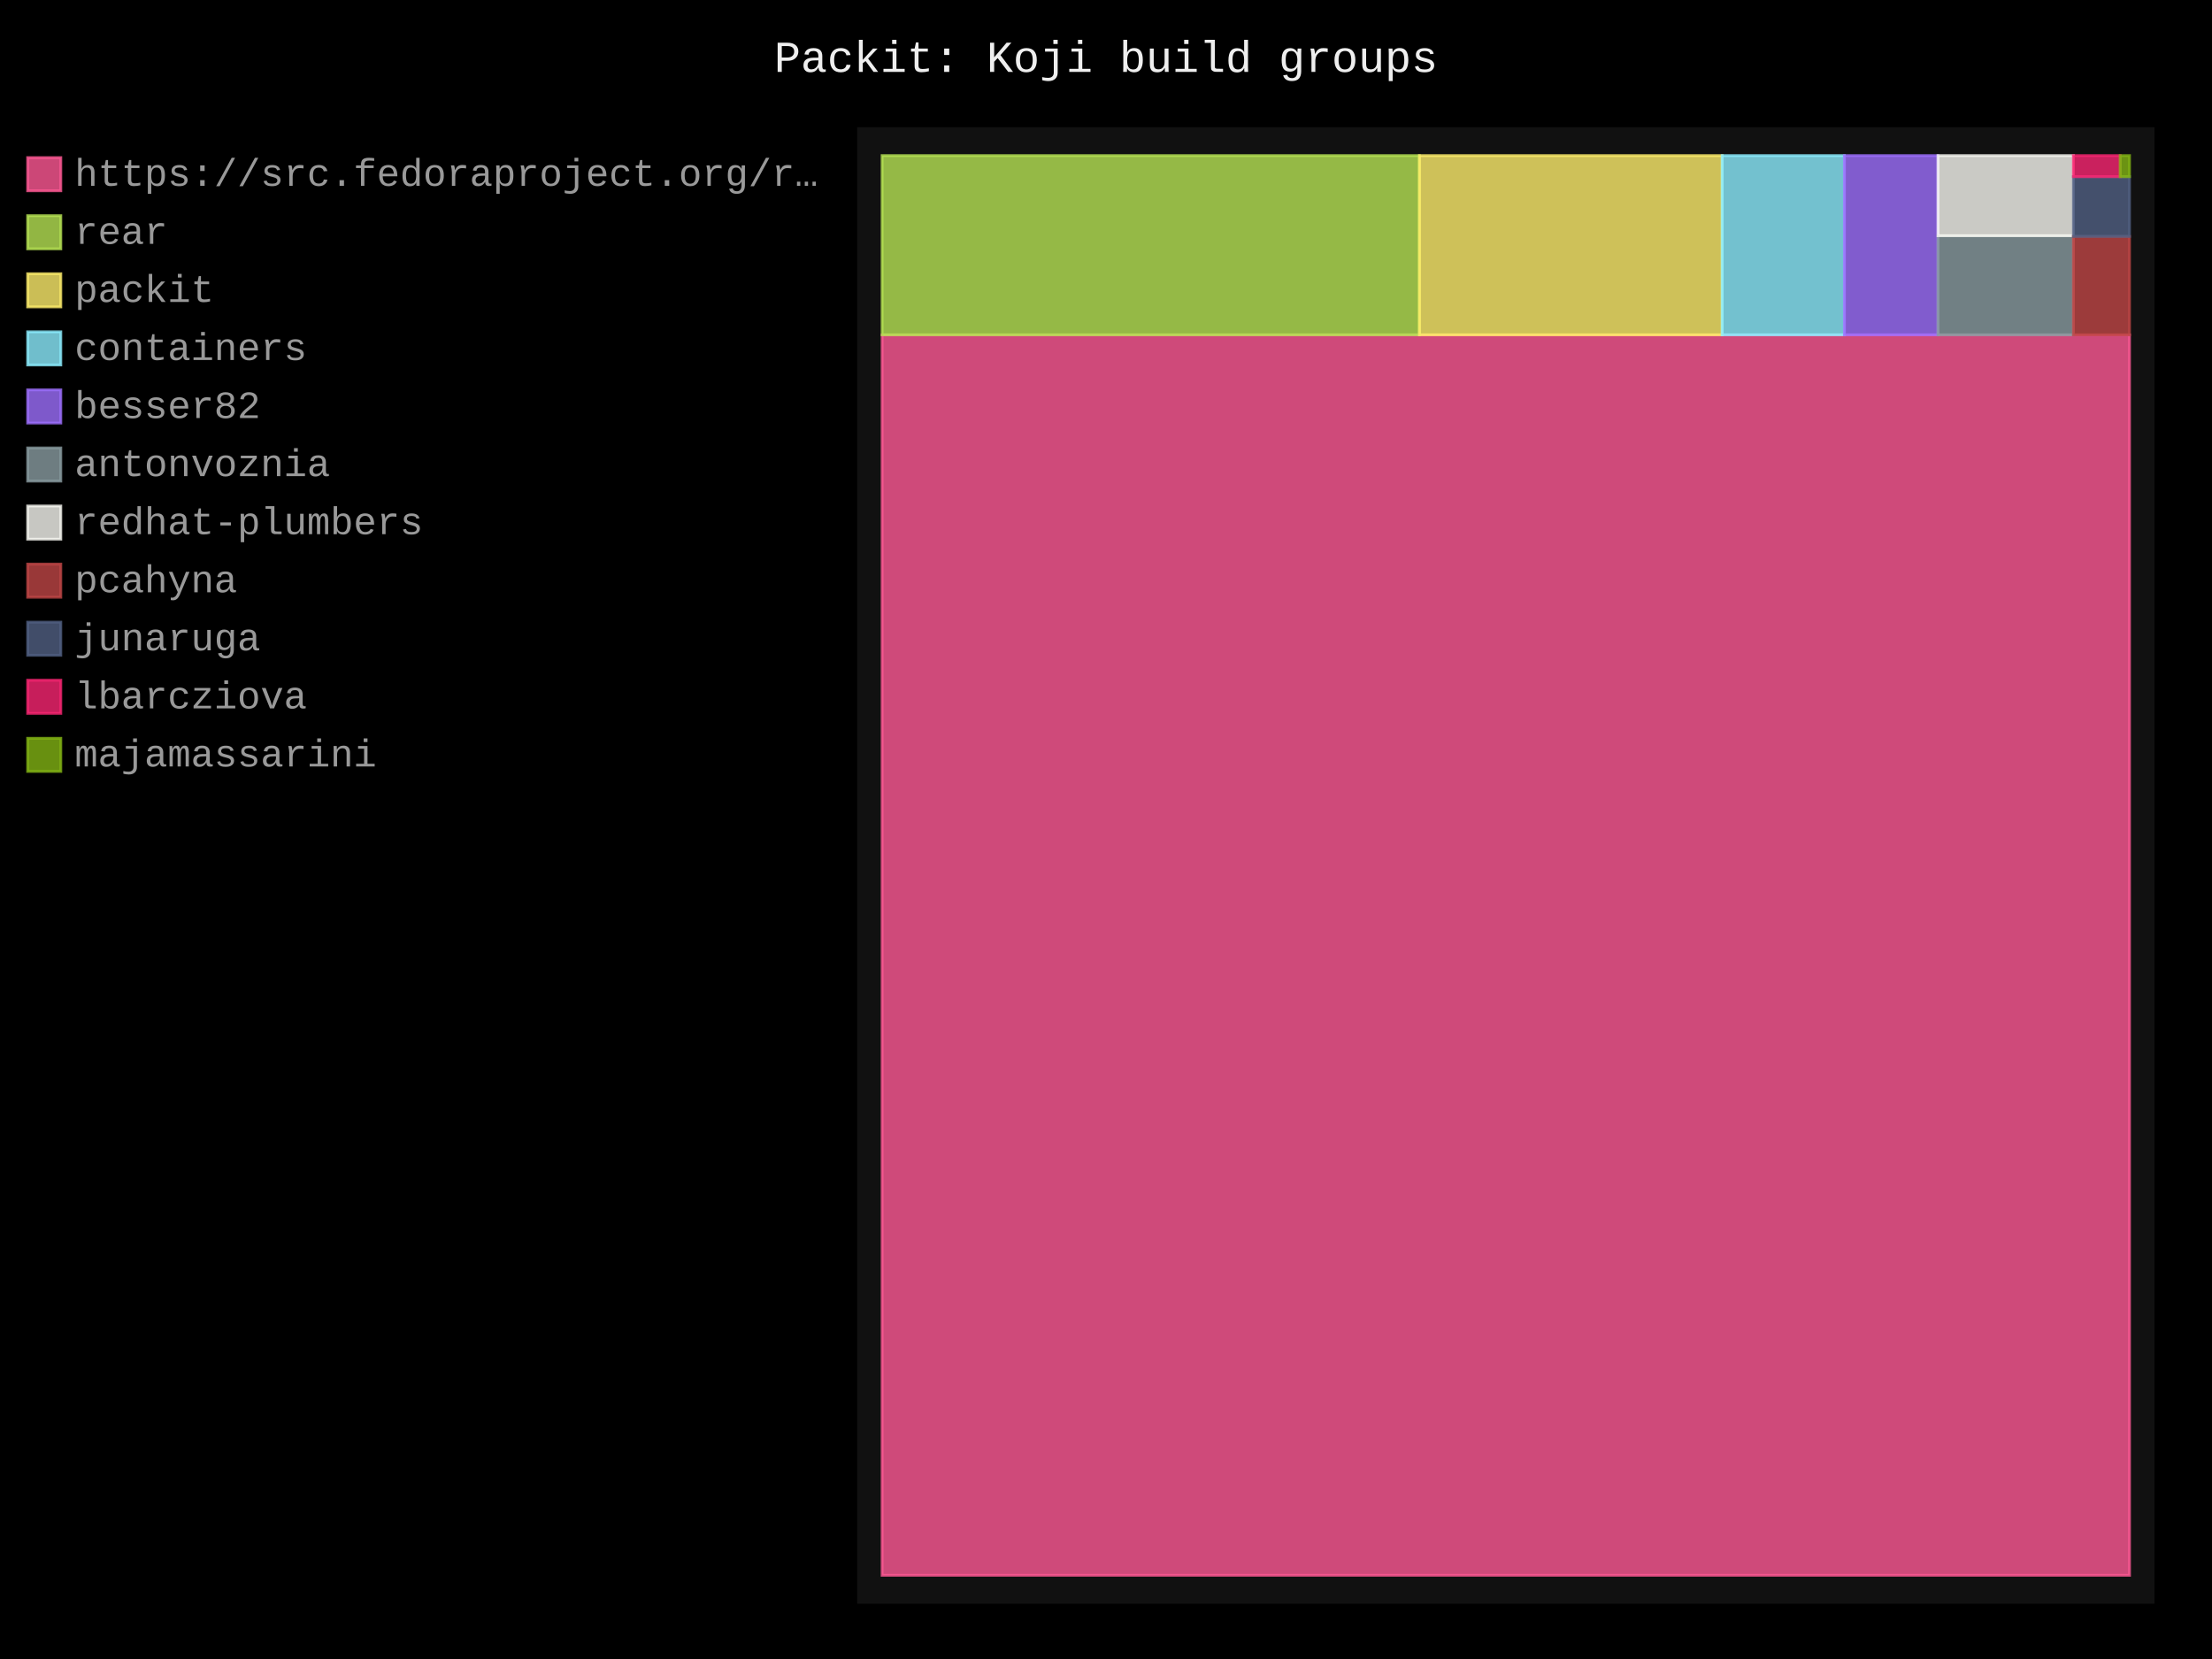
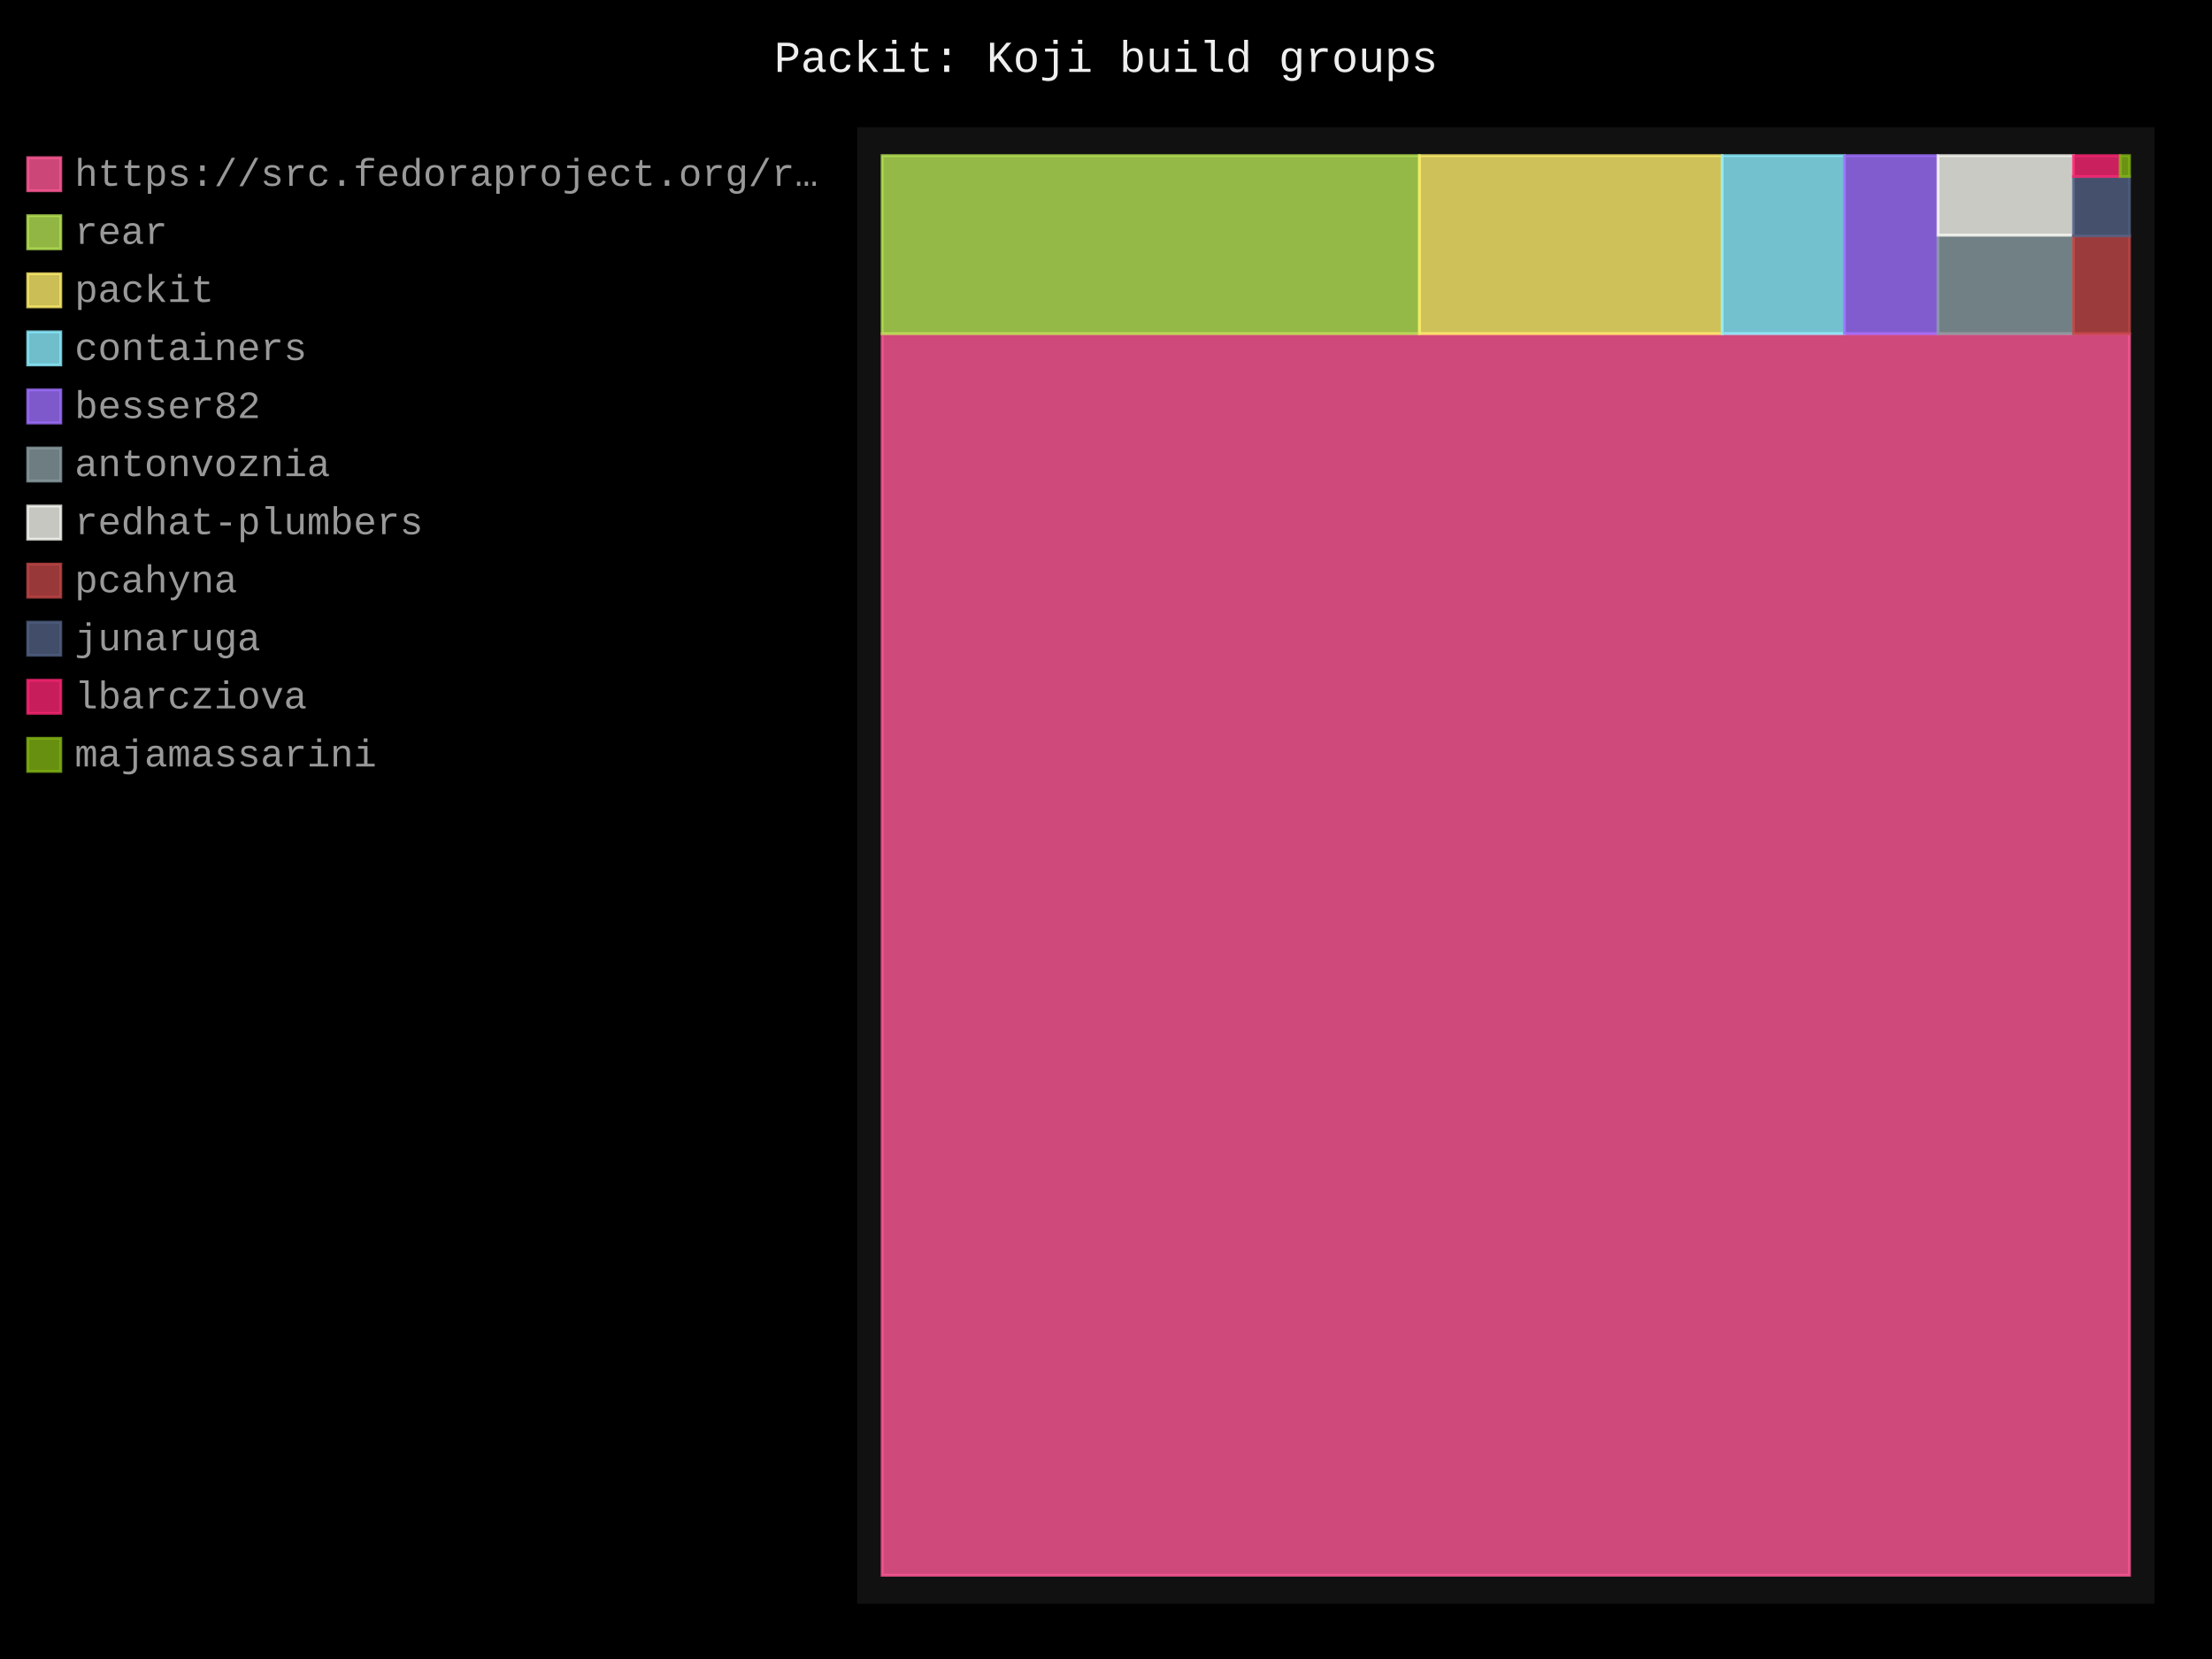
- <svg xmlns="http://www.w3.org/2000/svg" id="chart-18a816e8-ea91-463b-bed2-7f3df0385c95" class="pygal-chart" viewBox="0 0 800 600">
+ <svg xmlns="http://www.w3.org/2000/svg" id="chart-5a1f1700-88e8-4087-9f67-04df108945a5" class="pygal-chart" viewBox="0 0 800 600">
  <defs>
-     <style type="text/css">#chart-18a816e8-ea91-463b-bed2-7f3df0385c95{-webkit-user-select:none;-webkit-font-smoothing:antialiased;font-family:Consolas,"Liberation Mono",Menlo,Courier,monospace}#chart-18a816e8-ea91-463b-bed2-7f3df0385c95 .title{font-family:Consolas,"Liberation Mono",Menlo,Courier,monospace;font-size:16px}#chart-18a816e8-ea91-463b-bed2-7f3df0385c95 .legends .legend text{font-family:Consolas,"Liberation Mono",Menlo,Courier,monospace;font-size:14px}#chart-18a816e8-ea91-463b-bed2-7f3df0385c95 .axis text{font-family:Consolas,"Liberation Mono",Menlo,Courier,monospace;font-size:10px}#chart-18a816e8-ea91-463b-bed2-7f3df0385c95 .axis text.major{font-family:Consolas,"Liberation Mono",Menlo,Courier,monospace;font-size:10px}#chart-18a816e8-ea91-463b-bed2-7f3df0385c95 .text-overlay text.value{font-family:Consolas,"Liberation Mono",Menlo,Courier,monospace;font-size:16px}#chart-18a816e8-ea91-463b-bed2-7f3df0385c95 .text-overlay text.label{font-family:Consolas,"Liberation Mono",Menlo,Courier,monospace;font-size:10px}#chart-18a816e8-ea91-463b-bed2-7f3df0385c95 .tooltip{font-family:Consolas,"Liberation Mono",Menlo,Courier,monospace;font-size:14px}#chart-18a816e8-ea91-463b-bed2-7f3df0385c95 text.no_data{font-family:Consolas,"Liberation Mono",Menlo,Courier,monospace;font-size:64px}
- #chart-18a816e8-ea91-463b-bed2-7f3df0385c95{background-color:black}#chart-18a816e8-ea91-463b-bed2-7f3df0385c95 path,#chart-18a816e8-ea91-463b-bed2-7f3df0385c95 line,#chart-18a816e8-ea91-463b-bed2-7f3df0385c95 rect,#chart-18a816e8-ea91-463b-bed2-7f3df0385c95 circle{-webkit-transition:250ms;-moz-transition:250ms;transition:250ms}#chart-18a816e8-ea91-463b-bed2-7f3df0385c95 .graph &gt; .background{fill:black}#chart-18a816e8-ea91-463b-bed2-7f3df0385c95 .plot &gt; .background{fill:#111}#chart-18a816e8-ea91-463b-bed2-7f3df0385c95 .graph{fill:#999}#chart-18a816e8-ea91-463b-bed2-7f3df0385c95 text.no_data{fill:#eee}#chart-18a816e8-ea91-463b-bed2-7f3df0385c95 .title{fill:#eee}#chart-18a816e8-ea91-463b-bed2-7f3df0385c95 .legends .legend text{fill:#999}#chart-18a816e8-ea91-463b-bed2-7f3df0385c95 .legends .legend:hover text{fill:#eee}#chart-18a816e8-ea91-463b-bed2-7f3df0385c95 .axis .line{stroke:#eee}#chart-18a816e8-ea91-463b-bed2-7f3df0385c95 .axis .guide.line{stroke:#555}#chart-18a816e8-ea91-463b-bed2-7f3df0385c95 .axis .major.line{stroke:#999}#chart-18a816e8-ea91-463b-bed2-7f3df0385c95 .axis text.major{fill:#eee}#chart-18a816e8-ea91-463b-bed2-7f3df0385c95 .axis.y .guides:hover .guide.line,#chart-18a816e8-ea91-463b-bed2-7f3df0385c95 .line-graph .axis.x .guides:hover .guide.line,#chart-18a816e8-ea91-463b-bed2-7f3df0385c95 .stackedline-graph .axis.x .guides:hover .guide.line,#chart-18a816e8-ea91-463b-bed2-7f3df0385c95 .xy-graph .axis.x .guides:hover .guide.line{stroke:#eee}#chart-18a816e8-ea91-463b-bed2-7f3df0385c95 .axis .guides:hover text{fill:#eee}#chart-18a816e8-ea91-463b-bed2-7f3df0385c95 .reactive{fill-opacity:.8;stroke-opacity:.8;stroke-width:1}#chart-18a816e8-ea91-463b-bed2-7f3df0385c95 .ci{stroke:#999}#chart-18a816e8-ea91-463b-bed2-7f3df0385c95 .reactive.active,#chart-18a816e8-ea91-463b-bed2-7f3df0385c95 .active .reactive{fill-opacity:.4;stroke-opacity:.9;stroke-width:4}#chart-18a816e8-ea91-463b-bed2-7f3df0385c95 .ci .reactive.active{stroke-width:1.5}#chart-18a816e8-ea91-463b-bed2-7f3df0385c95 .series text{fill:#eee}#chart-18a816e8-ea91-463b-bed2-7f3df0385c95 .tooltip rect{fill:#111;stroke:#eee;-webkit-transition:opacity 250ms;-moz-transition:opacity 250ms;transition:opacity 250ms}#chart-18a816e8-ea91-463b-bed2-7f3df0385c95 .tooltip .label{fill:#999}#chart-18a816e8-ea91-463b-bed2-7f3df0385c95 .tooltip .label{fill:#999}#chart-18a816e8-ea91-463b-bed2-7f3df0385c95 .tooltip .legend{font-size:.8em;fill:#555}#chart-18a816e8-ea91-463b-bed2-7f3df0385c95 .tooltip .x_label{font-size:.6em;fill:#eee}#chart-18a816e8-ea91-463b-bed2-7f3df0385c95 .tooltip .xlink{font-size:.5em;text-decoration:underline}#chart-18a816e8-ea91-463b-bed2-7f3df0385c95 .tooltip .value{font-size:1.5em}#chart-18a816e8-ea91-463b-bed2-7f3df0385c95 .bound{font-size:.5em}#chart-18a816e8-ea91-463b-bed2-7f3df0385c95 .max-value{font-size:.75em;fill:#555}#chart-18a816e8-ea91-463b-bed2-7f3df0385c95 .map-element{fill:#111;stroke:#555 !important}#chart-18a816e8-ea91-463b-bed2-7f3df0385c95 .map-element .reactive{fill-opacity:inherit;stroke-opacity:inherit}#chart-18a816e8-ea91-463b-bed2-7f3df0385c95 .color-0,#chart-18a816e8-ea91-463b-bed2-7f3df0385c95 .color-0 a:visited{stroke:#ff5995;fill:#ff5995}#chart-18a816e8-ea91-463b-bed2-7f3df0385c95 .color-1,#chart-18a816e8-ea91-463b-bed2-7f3df0385c95 .color-1 a:visited{stroke:#b6e354;fill:#b6e354}#chart-18a816e8-ea91-463b-bed2-7f3df0385c95 .color-2,#chart-18a816e8-ea91-463b-bed2-7f3df0385c95 .color-2 a:visited{stroke:#feed6c;fill:#feed6c}#chart-18a816e8-ea91-463b-bed2-7f3df0385c95 .color-3,#chart-18a816e8-ea91-463b-bed2-7f3df0385c95 .color-3 a:visited{stroke:#8cedff;fill:#8cedff}#chart-18a816e8-ea91-463b-bed2-7f3df0385c95 .color-4,#chart-18a816e8-ea91-463b-bed2-7f3df0385c95 .color-4 a:visited{stroke:#9e6ffe;fill:#9e6ffe}#chart-18a816e8-ea91-463b-bed2-7f3df0385c95 .color-5,#chart-18a816e8-ea91-463b-bed2-7f3df0385c95 .color-5 a:visited{stroke:#899ca1;fill:#899ca1}#chart-18a816e8-ea91-463b-bed2-7f3df0385c95 .color-6,#chart-18a816e8-ea91-463b-bed2-7f3df0385c95 .color-6 a:visited{stroke:#f8f8f2;fill:#f8f8f2}#chart-18a816e8-ea91-463b-bed2-7f3df0385c95 .color-7,#chart-18a816e8-ea91-463b-bed2-7f3df0385c95 .color-7 a:visited{stroke:#bf4646;fill:#bf4646}#chart-18a816e8-ea91-463b-bed2-7f3df0385c95 .color-8,#chart-18a816e8-ea91-463b-bed2-7f3df0385c95 .color-8 a:visited{stroke:#516083;fill:#516083}#chart-18a816e8-ea91-463b-bed2-7f3df0385c95 .color-9,#chart-18a816e8-ea91-463b-bed2-7f3df0385c95 .color-9 a:visited{stroke:#f92672;fill:#f92672}#chart-18a816e8-ea91-463b-bed2-7f3df0385c95 .color-10,#chart-18a816e8-ea91-463b-bed2-7f3df0385c95 .color-10 a:visited{stroke:#82b414;fill:#82b414}#chart-18a816e8-ea91-463b-bed2-7f3df0385c95 .text-overlay .color-0 text{fill:black}#chart-18a816e8-ea91-463b-bed2-7f3df0385c95 .text-overlay .color-1 text{fill:black}#chart-18a816e8-ea91-463b-bed2-7f3df0385c95 .text-overlay .color-2 text{fill:black}#chart-18a816e8-ea91-463b-bed2-7f3df0385c95 .text-overlay .color-3 text{fill:black}#chart-18a816e8-ea91-463b-bed2-7f3df0385c95 .text-overlay .color-4 text{fill:black}#chart-18a816e8-ea91-463b-bed2-7f3df0385c95 .text-overlay .color-5 text{fill:black}#chart-18a816e8-ea91-463b-bed2-7f3df0385c95 .text-overlay .color-6 text{fill:black}#chart-18a816e8-ea91-463b-bed2-7f3df0385c95 .text-overlay .color-7 text{fill:black}#chart-18a816e8-ea91-463b-bed2-7f3df0385c95 .text-overlay .color-8 text{fill:black}#chart-18a816e8-ea91-463b-bed2-7f3df0385c95 .text-overlay .color-9 text{fill:black}#chart-18a816e8-ea91-463b-bed2-7f3df0385c95 .text-overlay .color-10 text{fill:black}
- #chart-18a816e8-ea91-463b-bed2-7f3df0385c95 text.no_data{text-anchor:middle}#chart-18a816e8-ea91-463b-bed2-7f3df0385c95 .guide.line{fill:none}#chart-18a816e8-ea91-463b-bed2-7f3df0385c95 .centered{text-anchor:middle}#chart-18a816e8-ea91-463b-bed2-7f3df0385c95 .title{text-anchor:middle}#chart-18a816e8-ea91-463b-bed2-7f3df0385c95 .legends .legend text{fill-opacity:1}#chart-18a816e8-ea91-463b-bed2-7f3df0385c95 .axis.x text{text-anchor:middle}#chart-18a816e8-ea91-463b-bed2-7f3df0385c95 .axis.x:not(.web) text[transform]{text-anchor:start}#chart-18a816e8-ea91-463b-bed2-7f3df0385c95 .axis.x:not(.web) text[transform].backwards{text-anchor:end}#chart-18a816e8-ea91-463b-bed2-7f3df0385c95 .axis.y text{text-anchor:end}#chart-18a816e8-ea91-463b-bed2-7f3df0385c95 .axis.y text[transform].backwards{text-anchor:start}#chart-18a816e8-ea91-463b-bed2-7f3df0385c95 .axis.y2 text{text-anchor:start}#chart-18a816e8-ea91-463b-bed2-7f3df0385c95 .axis.y2 text[transform].backwards{text-anchor:end}#chart-18a816e8-ea91-463b-bed2-7f3df0385c95 .axis .guide.line{stroke-dasharray:4,4;stroke:black}#chart-18a816e8-ea91-463b-bed2-7f3df0385c95 .axis .major.guide.line{stroke-dasharray:6,6;stroke:black}#chart-18a816e8-ea91-463b-bed2-7f3df0385c95 .horizontal .axis.y .guide.line,#chart-18a816e8-ea91-463b-bed2-7f3df0385c95 .horizontal .axis.y2 .guide.line,#chart-18a816e8-ea91-463b-bed2-7f3df0385c95 .vertical .axis.x .guide.line{opacity:0}#chart-18a816e8-ea91-463b-bed2-7f3df0385c95 .horizontal .axis.always_show .guide.line,#chart-18a816e8-ea91-463b-bed2-7f3df0385c95 .vertical .axis.always_show .guide.line{opacity:1 !important}#chart-18a816e8-ea91-463b-bed2-7f3df0385c95 .axis.y .guides:hover .guide.line,#chart-18a816e8-ea91-463b-bed2-7f3df0385c95 .axis.y2 .guides:hover .guide.line,#chart-18a816e8-ea91-463b-bed2-7f3df0385c95 .axis.x .guides:hover .guide.line{opacity:1}#chart-18a816e8-ea91-463b-bed2-7f3df0385c95 .axis .guides:hover text{opacity:1}#chart-18a816e8-ea91-463b-bed2-7f3df0385c95 .nofill{fill:none}#chart-18a816e8-ea91-463b-bed2-7f3df0385c95 .subtle-fill{fill-opacity:.2}#chart-18a816e8-ea91-463b-bed2-7f3df0385c95 .dot{stroke-width:1px;fill-opacity:1;stroke-opacity:1}#chart-18a816e8-ea91-463b-bed2-7f3df0385c95 .dot.active{stroke-width:5px}#chart-18a816e8-ea91-463b-bed2-7f3df0385c95 .dot.negative{fill:transparent}#chart-18a816e8-ea91-463b-bed2-7f3df0385c95 text,#chart-18a816e8-ea91-463b-bed2-7f3df0385c95 tspan{stroke:none !important}#chart-18a816e8-ea91-463b-bed2-7f3df0385c95 .series text.active{opacity:1}#chart-18a816e8-ea91-463b-bed2-7f3df0385c95 .tooltip rect{fill-opacity:.95;stroke-width:.5}#chart-18a816e8-ea91-463b-bed2-7f3df0385c95 .tooltip text{fill-opacity:1}#chart-18a816e8-ea91-463b-bed2-7f3df0385c95 .showable{visibility:hidden}#chart-18a816e8-ea91-463b-bed2-7f3df0385c95 .showable.shown{visibility:visible}#chart-18a816e8-ea91-463b-bed2-7f3df0385c95 .gauge-background{fill:rgba(229,229,229,1);stroke:none}#chart-18a816e8-ea91-463b-bed2-7f3df0385c95 .bg-lines{stroke:black;stroke-width:2px}</style>
+     <style type="text/css">#chart-5a1f1700-88e8-4087-9f67-04df108945a5{-webkit-user-select:none;-webkit-font-smoothing:antialiased;font-family:Consolas,"Liberation Mono",Menlo,Courier,monospace}#chart-5a1f1700-88e8-4087-9f67-04df108945a5 .title{font-family:Consolas,"Liberation Mono",Menlo,Courier,monospace;font-size:16px}#chart-5a1f1700-88e8-4087-9f67-04df108945a5 .legends .legend text{font-family:Consolas,"Liberation Mono",Menlo,Courier,monospace;font-size:14px}#chart-5a1f1700-88e8-4087-9f67-04df108945a5 .axis text{font-family:Consolas,"Liberation Mono",Menlo,Courier,monospace;font-size:10px}#chart-5a1f1700-88e8-4087-9f67-04df108945a5 .axis text.major{font-family:Consolas,"Liberation Mono",Menlo,Courier,monospace;font-size:10px}#chart-5a1f1700-88e8-4087-9f67-04df108945a5 .text-overlay text.value{font-family:Consolas,"Liberation Mono",Menlo,Courier,monospace;font-size:16px}#chart-5a1f1700-88e8-4087-9f67-04df108945a5 .text-overlay text.label{font-family:Consolas,"Liberation Mono",Menlo,Courier,monospace;font-size:10px}#chart-5a1f1700-88e8-4087-9f67-04df108945a5 .tooltip{font-family:Consolas,"Liberation Mono",Menlo,Courier,monospace;font-size:14px}#chart-5a1f1700-88e8-4087-9f67-04df108945a5 text.no_data{font-family:Consolas,"Liberation Mono",Menlo,Courier,monospace;font-size:64px}
+ #chart-5a1f1700-88e8-4087-9f67-04df108945a5{background-color:black}#chart-5a1f1700-88e8-4087-9f67-04df108945a5 path,#chart-5a1f1700-88e8-4087-9f67-04df108945a5 line,#chart-5a1f1700-88e8-4087-9f67-04df108945a5 rect,#chart-5a1f1700-88e8-4087-9f67-04df108945a5 circle{-webkit-transition:250ms;-moz-transition:250ms;transition:250ms}#chart-5a1f1700-88e8-4087-9f67-04df108945a5 .graph &gt; .background{fill:black}#chart-5a1f1700-88e8-4087-9f67-04df108945a5 .plot &gt; .background{fill:#111}#chart-5a1f1700-88e8-4087-9f67-04df108945a5 .graph{fill:#999}#chart-5a1f1700-88e8-4087-9f67-04df108945a5 text.no_data{fill:#eee}#chart-5a1f1700-88e8-4087-9f67-04df108945a5 .title{fill:#eee}#chart-5a1f1700-88e8-4087-9f67-04df108945a5 .legends .legend text{fill:#999}#chart-5a1f1700-88e8-4087-9f67-04df108945a5 .legends .legend:hover text{fill:#eee}#chart-5a1f1700-88e8-4087-9f67-04df108945a5 .axis .line{stroke:#eee}#chart-5a1f1700-88e8-4087-9f67-04df108945a5 .axis .guide.line{stroke:#555}#chart-5a1f1700-88e8-4087-9f67-04df108945a5 .axis .major.line{stroke:#999}#chart-5a1f1700-88e8-4087-9f67-04df108945a5 .axis text.major{fill:#eee}#chart-5a1f1700-88e8-4087-9f67-04df108945a5 .axis.y .guides:hover .guide.line,#chart-5a1f1700-88e8-4087-9f67-04df108945a5 .line-graph .axis.x .guides:hover .guide.line,#chart-5a1f1700-88e8-4087-9f67-04df108945a5 .stackedline-graph .axis.x .guides:hover .guide.line,#chart-5a1f1700-88e8-4087-9f67-04df108945a5 .xy-graph .axis.x .guides:hover .guide.line{stroke:#eee}#chart-5a1f1700-88e8-4087-9f67-04df108945a5 .axis .guides:hover text{fill:#eee}#chart-5a1f1700-88e8-4087-9f67-04df108945a5 .reactive{fill-opacity:.8;stroke-opacity:.8;stroke-width:1}#chart-5a1f1700-88e8-4087-9f67-04df108945a5 .ci{stroke:#999}#chart-5a1f1700-88e8-4087-9f67-04df108945a5 .reactive.active,#chart-5a1f1700-88e8-4087-9f67-04df108945a5 .active .reactive{fill-opacity:.4;stroke-opacity:.9;stroke-width:4}#chart-5a1f1700-88e8-4087-9f67-04df108945a5 .ci .reactive.active{stroke-width:1.5}#chart-5a1f1700-88e8-4087-9f67-04df108945a5 .series text{fill:#eee}#chart-5a1f1700-88e8-4087-9f67-04df108945a5 .tooltip rect{fill:#111;stroke:#eee;-webkit-transition:opacity 250ms;-moz-transition:opacity 250ms;transition:opacity 250ms}#chart-5a1f1700-88e8-4087-9f67-04df108945a5 .tooltip .label{fill:#999}#chart-5a1f1700-88e8-4087-9f67-04df108945a5 .tooltip .label{fill:#999}#chart-5a1f1700-88e8-4087-9f67-04df108945a5 .tooltip .legend{font-size:.8em;fill:#555}#chart-5a1f1700-88e8-4087-9f67-04df108945a5 .tooltip .x_label{font-size:.6em;fill:#eee}#chart-5a1f1700-88e8-4087-9f67-04df108945a5 .tooltip .xlink{font-size:.5em;text-decoration:underline}#chart-5a1f1700-88e8-4087-9f67-04df108945a5 .tooltip .value{font-size:1.5em}#chart-5a1f1700-88e8-4087-9f67-04df108945a5 .bound{font-size:.5em}#chart-5a1f1700-88e8-4087-9f67-04df108945a5 .max-value{font-size:.75em;fill:#555}#chart-5a1f1700-88e8-4087-9f67-04df108945a5 .map-element{fill:#111;stroke:#555 !important}#chart-5a1f1700-88e8-4087-9f67-04df108945a5 .map-element .reactive{fill-opacity:inherit;stroke-opacity:inherit}#chart-5a1f1700-88e8-4087-9f67-04df108945a5 .color-0,#chart-5a1f1700-88e8-4087-9f67-04df108945a5 .color-0 a:visited{stroke:#ff5995;fill:#ff5995}#chart-5a1f1700-88e8-4087-9f67-04df108945a5 .color-1,#chart-5a1f1700-88e8-4087-9f67-04df108945a5 .color-1 a:visited{stroke:#b6e354;fill:#b6e354}#chart-5a1f1700-88e8-4087-9f67-04df108945a5 .color-2,#chart-5a1f1700-88e8-4087-9f67-04df108945a5 .color-2 a:visited{stroke:#feed6c;fill:#feed6c}#chart-5a1f1700-88e8-4087-9f67-04df108945a5 .color-3,#chart-5a1f1700-88e8-4087-9f67-04df108945a5 .color-3 a:visited{stroke:#8cedff;fill:#8cedff}#chart-5a1f1700-88e8-4087-9f67-04df108945a5 .color-4,#chart-5a1f1700-88e8-4087-9f67-04df108945a5 .color-4 a:visited{stroke:#9e6ffe;fill:#9e6ffe}#chart-5a1f1700-88e8-4087-9f67-04df108945a5 .color-5,#chart-5a1f1700-88e8-4087-9f67-04df108945a5 .color-5 a:visited{stroke:#899ca1;fill:#899ca1}#chart-5a1f1700-88e8-4087-9f67-04df108945a5 .color-6,#chart-5a1f1700-88e8-4087-9f67-04df108945a5 .color-6 a:visited{stroke:#f8f8f2;fill:#f8f8f2}#chart-5a1f1700-88e8-4087-9f67-04df108945a5 .color-7,#chart-5a1f1700-88e8-4087-9f67-04df108945a5 .color-7 a:visited{stroke:#bf4646;fill:#bf4646}#chart-5a1f1700-88e8-4087-9f67-04df108945a5 .color-8,#chart-5a1f1700-88e8-4087-9f67-04df108945a5 .color-8 a:visited{stroke:#516083;fill:#516083}#chart-5a1f1700-88e8-4087-9f67-04df108945a5 .color-9,#chart-5a1f1700-88e8-4087-9f67-04df108945a5 .color-9 a:visited{stroke:#f92672;fill:#f92672}#chart-5a1f1700-88e8-4087-9f67-04df108945a5 .color-10,#chart-5a1f1700-88e8-4087-9f67-04df108945a5 .color-10 a:visited{stroke:#82b414;fill:#82b414}#chart-5a1f1700-88e8-4087-9f67-04df108945a5 .text-overlay .color-0 text{fill:black}#chart-5a1f1700-88e8-4087-9f67-04df108945a5 .text-overlay .color-1 text{fill:black}#chart-5a1f1700-88e8-4087-9f67-04df108945a5 .text-overlay .color-2 text{fill:black}#chart-5a1f1700-88e8-4087-9f67-04df108945a5 .text-overlay .color-3 text{fill:black}#chart-5a1f1700-88e8-4087-9f67-04df108945a5 .text-overlay .color-4 text{fill:black}#chart-5a1f1700-88e8-4087-9f67-04df108945a5 .text-overlay .color-5 text{fill:black}#chart-5a1f1700-88e8-4087-9f67-04df108945a5 .text-overlay .color-6 text{fill:black}#chart-5a1f1700-88e8-4087-9f67-04df108945a5 .text-overlay .color-7 text{fill:black}#chart-5a1f1700-88e8-4087-9f67-04df108945a5 .text-overlay .color-8 text{fill:black}#chart-5a1f1700-88e8-4087-9f67-04df108945a5 .text-overlay .color-9 text{fill:black}#chart-5a1f1700-88e8-4087-9f67-04df108945a5 .text-overlay .color-10 text{fill:black}
+ #chart-5a1f1700-88e8-4087-9f67-04df108945a5 text.no_data{text-anchor:middle}#chart-5a1f1700-88e8-4087-9f67-04df108945a5 .guide.line{fill:none}#chart-5a1f1700-88e8-4087-9f67-04df108945a5 .centered{text-anchor:middle}#chart-5a1f1700-88e8-4087-9f67-04df108945a5 .title{text-anchor:middle}#chart-5a1f1700-88e8-4087-9f67-04df108945a5 .legends .legend text{fill-opacity:1}#chart-5a1f1700-88e8-4087-9f67-04df108945a5 .axis.x text{text-anchor:middle}#chart-5a1f1700-88e8-4087-9f67-04df108945a5 .axis.x:not(.web) text[transform]{text-anchor:start}#chart-5a1f1700-88e8-4087-9f67-04df108945a5 .axis.x:not(.web) text[transform].backwards{text-anchor:end}#chart-5a1f1700-88e8-4087-9f67-04df108945a5 .axis.y text{text-anchor:end}#chart-5a1f1700-88e8-4087-9f67-04df108945a5 .axis.y text[transform].backwards{text-anchor:start}#chart-5a1f1700-88e8-4087-9f67-04df108945a5 .axis.y2 text{text-anchor:start}#chart-5a1f1700-88e8-4087-9f67-04df108945a5 .axis.y2 text[transform].backwards{text-anchor:end}#chart-5a1f1700-88e8-4087-9f67-04df108945a5 .axis .guide.line{stroke-dasharray:4,4;stroke:black}#chart-5a1f1700-88e8-4087-9f67-04df108945a5 .axis .major.guide.line{stroke-dasharray:6,6;stroke:black}#chart-5a1f1700-88e8-4087-9f67-04df108945a5 .horizontal .axis.y .guide.line,#chart-5a1f1700-88e8-4087-9f67-04df108945a5 .horizontal .axis.y2 .guide.line,#chart-5a1f1700-88e8-4087-9f67-04df108945a5 .vertical .axis.x .guide.line{opacity:0}#chart-5a1f1700-88e8-4087-9f67-04df108945a5 .horizontal .axis.always_show .guide.line,#chart-5a1f1700-88e8-4087-9f67-04df108945a5 .vertical .axis.always_show .guide.line{opacity:1 !important}#chart-5a1f1700-88e8-4087-9f67-04df108945a5 .axis.y .guides:hover .guide.line,#chart-5a1f1700-88e8-4087-9f67-04df108945a5 .axis.y2 .guides:hover .guide.line,#chart-5a1f1700-88e8-4087-9f67-04df108945a5 .axis.x .guides:hover .guide.line{opacity:1}#chart-5a1f1700-88e8-4087-9f67-04df108945a5 .axis .guides:hover text{opacity:1}#chart-5a1f1700-88e8-4087-9f67-04df108945a5 .nofill{fill:none}#chart-5a1f1700-88e8-4087-9f67-04df108945a5 .subtle-fill{fill-opacity:.2}#chart-5a1f1700-88e8-4087-9f67-04df108945a5 .dot{stroke-width:1px;fill-opacity:1;stroke-opacity:1}#chart-5a1f1700-88e8-4087-9f67-04df108945a5 .dot.active{stroke-width:5px}#chart-5a1f1700-88e8-4087-9f67-04df108945a5 .dot.negative{fill:transparent}#chart-5a1f1700-88e8-4087-9f67-04df108945a5 text,#chart-5a1f1700-88e8-4087-9f67-04df108945a5 tspan{stroke:none !important}#chart-5a1f1700-88e8-4087-9f67-04df108945a5 .series text.active{opacity:1}#chart-5a1f1700-88e8-4087-9f67-04df108945a5 .tooltip rect{fill-opacity:.95;stroke-width:.5}#chart-5a1f1700-88e8-4087-9f67-04df108945a5 .tooltip text{fill-opacity:1}#chart-5a1f1700-88e8-4087-9f67-04df108945a5 .showable{visibility:hidden}#chart-5a1f1700-88e8-4087-9f67-04df108945a5 .showable.shown{visibility:visible}#chart-5a1f1700-88e8-4087-9f67-04df108945a5 .gauge-background{fill:rgba(229,229,229,1);stroke:none}#chart-5a1f1700-88e8-4087-9f67-04df108945a5 .bg-lines{stroke:black;stroke-width:2px}</style>
  </defs>
  <g class="graph treemap-graph vertical">
    <rect x="0" y="0" width="800" height="600" class="background" />
    <g transform="translate(310, 46)" class="plot">
      <rect x="0" y="0" width="469.2" height="534" class="background" />
      <g class="series serie-0 color-0">
        <g class="rects">
          <g class="rect">
-             <rect x="9.023" y="75.11" width="451.154" height="448.621" class="rect reactive tooltip-trigger" />
+             <rect x="9.023" y="74.686" width="451.154" height="449.044" class="rect reactive tooltip-trigger" />
          </g>
        </g>
      </g>
      <g class="series serie-1 color-1">
        <g class="rects">
          <g class="rect">
-             <rect x="9.023" y="10.269" width="194.319" height="64.841" class="rect reactive tooltip-trigger" />
+             <rect x="9.023" y="10.269" width="194.319" height="64.417" class="rect reactive tooltip-trigger" />
          </g>
        </g>
      </g>
      <g class="series serie-2 color-2">
        <g class="rects">
          <g class="rect">
-             <rect x="203.342" y="10.269" width="109.503" height="64.841" class="rect reactive tooltip-trigger" />
+             <rect x="203.342" y="10.269" width="109.503" height="64.417" class="rect reactive tooltip-trigger" />
          </g>
        </g>
      </g>
      <g class="series serie-3 color-3">
        <g class="rects">
          <g class="rect">
-             <rect x="312.845" y="10.269" width="44.2" height="64.841" class="rect reactive tooltip-trigger" />
+             <rect x="312.845" y="10.269" width="44.2" height="64.417" class="rect reactive tooltip-trigger" />
          </g>
        </g>
      </g>
      <g class="series serie-4 color-4">
        <g class="rects">
          <g class="rect">
-             <rect x="357.045" y="10.269" width="33.846" height="64.841" class="rect reactive tooltip-trigger" />
+             <rect x="357.045" y="10.269" width="33.846" height="64.417" class="rect reactive tooltip-trigger" />
          </g>
        </g>
      </g>
      <g class="series serie-5 color-5">
        <g class="rects">
          <g class="rect">
-             <rect x="390.891" y="39.263" width="48.978" height="35.847" class="rect reactive tooltip-trigger" />
+             <rect x="390.891" y="39.074" width="48.978" height="35.613" class="rect reactive tooltip-trigger" />
          </g>
        </g>
      </g>
      <g class="series serie-6 color-6">
        <g class="rects">
          <g class="rect">
-             <rect x="390.891" y="10.269" width="48.978" height="28.994" class="rect reactive tooltip-trigger" />
+             <rect x="390.891" y="10.269" width="48.978" height="28.804" class="rect reactive tooltip-trigger" />
          </g>
        </g>
      </g>
      <g class="series serie-7 color-7">
        <g class="rects">
          <g class="rect">
-             <rect x="439.869" y="39.511" width="20.308" height="35.599" class="rect reactive tooltip-trigger" />
+             <rect x="439.869" y="39.32" width="20.308" height="35.366" class="rect reactive tooltip-trigger" />
          </g>
        </g>
      </g>
      <g class="series serie-8 color-8">
        <g class="rects">
          <g class="rect">
-             <rect x="439.869" y="17.898" width="20.308" height="21.614" class="rect reactive tooltip-trigger" />
+             <rect x="439.869" y="17.848" width="20.308" height="21.472" class="rect reactive tooltip-trigger" />
          </g>
        </g>
      </g>
      <g class="series serie-9 color-9">
        <g class="rects">
          <g class="rect">
-             <rect x="439.869" y="10.269" width="16.923" height="7.628" class="rect reactive tooltip-trigger" />
+             <rect x="439.869" y="10.269" width="16.923" height="7.578" class="rect reactive tooltip-trigger" />
          </g>
        </g>
      </g>
      <g class="series serie-10 color-10">
        <g class="rects">
          <g class="rect">
-             <rect x="456.792" y="10.269" width="3.385" height="7.628" class="rect reactive tooltip-trigger" />
+             <rect x="456.792" y="10.269" width="3.385" height="7.578" class="rect reactive tooltip-trigger" />
          </g>
        </g>
      </g>
    </g>
    <g class="titles">
      <text x="400.0" y="26" class="title plot_title">Packit: Koji build groups</text>
    </g>
    <g transform="translate(310, 46)" class="plot overlay">
      <g class="series serie-0 color-0" />
      <g class="series serie-1 color-1" />
      <g class="series serie-2 color-2" />
      <g class="series serie-3 color-3" />
      <g class="series serie-4 color-4" />
      <g class="series serie-5 color-5" />
      <g class="series serie-6 color-6" />
      <g class="series serie-7 color-7" />
      <g class="series serie-8 color-8" />
      <g class="series serie-9 color-9" />
      <g class="series serie-10 color-10" />
    </g>
    <g transform="translate(310, 46)" class="plot text-overlay">
      <g class="series serie-0 color-0" />
      <g class="series serie-1 color-1" />
      <g class="series serie-2 color-2" />
      <g class="series serie-3 color-3" />
      <g class="series serie-4 color-4" />
      <g class="series serie-5 color-5" />
      <g class="series serie-6 color-6" />
      <g class="series serie-7 color-7" />
      <g class="series serie-8 color-8" />
      <g class="series serie-9 color-9" />
      <g class="series serie-10 color-10" />
    </g>
    <g transform="translate(310, 46)" class="plot tooltip-overlay">
      <g transform="translate(0 0)" style="opacity: 0" class="tooltip">
        <rect rx="0" ry="0" width="0" height="0" class="tooltip-box" />
        <g class="text" />
      </g>
    </g>
    <g transform="translate(10, 56)" class="legends">
      <g id="activate-serie-0" class="legend reactive activate-serie">
        <rect x="0.0" y="1.0" width="12" height="12" class="color-0 reactive" />
        <text x="17.0" y="11.2">https://src.fedoraproject.org/r…</text>
      </g>
      <g id="activate-serie-1" class="legend reactive activate-serie">
        <rect x="0.0" y="22.0" width="12" height="12" class="color-1 reactive" />
        <text x="17.0" y="32.2">rear</text>
      </g>
      <g id="activate-serie-2" class="legend reactive activate-serie">
        <rect x="0.0" y="43.0" width="12" height="12" class="color-2 reactive" />
        <text x="17.0" y="53.2">packit</text>
      </g>
      <g id="activate-serie-3" class="legend reactive activate-serie">
        <rect x="0.0" y="64.0" width="12" height="12" class="color-3 reactive" />
        <text x="17.0" y="74.2">containers</text>
      </g>
      <g id="activate-serie-4" class="legend reactive activate-serie">
        <rect x="0.0" y="85.0" width="12" height="12" class="color-4 reactive" />
        <text x="17.0" y="95.2">besser82</text>
      </g>
      <g id="activate-serie-5" class="legend reactive activate-serie">
        <rect x="0.0" y="106.0" width="12" height="12" class="color-5 reactive" />
        <text x="17.0" y="116.2">antonvoznia</text>
      </g>
      <g id="activate-serie-6" class="legend reactive activate-serie">
        <rect x="0.0" y="127.0" width="12" height="12" class="color-6 reactive" />
        <text x="17.0" y="137.2">redhat-plumbers</text>
      </g>
      <g id="activate-serie-7" class="legend reactive activate-serie">
        <rect x="0.0" y="148.0" width="12" height="12" class="color-7 reactive" />
        <text x="17.0" y="158.2">pcahyna</text>
      </g>
      <g id="activate-serie-8" class="legend reactive activate-serie">
        <rect x="0.0" y="169.0" width="12" height="12" class="color-8 reactive" />
        <text x="17.0" y="179.2">junaruga</text>
      </g>
      <g id="activate-serie-9" class="legend reactive activate-serie">
        <rect x="0.0" y="190.0" width="12" height="12" class="color-9 reactive" />
        <text x="17.0" y="200.2">lbarcziova</text>
      </g>
      <g id="activate-serie-10" class="legend reactive activate-serie">
        <rect x="0.0" y="211.0" width="12" height="12" class="color-10 reactive" />
        <text x="17.0" y="221.2">majamassarini</text>
      </g>
    </g>
    <g transform="translate(790, 56)" class="legends" />
  </g>
</svg>
